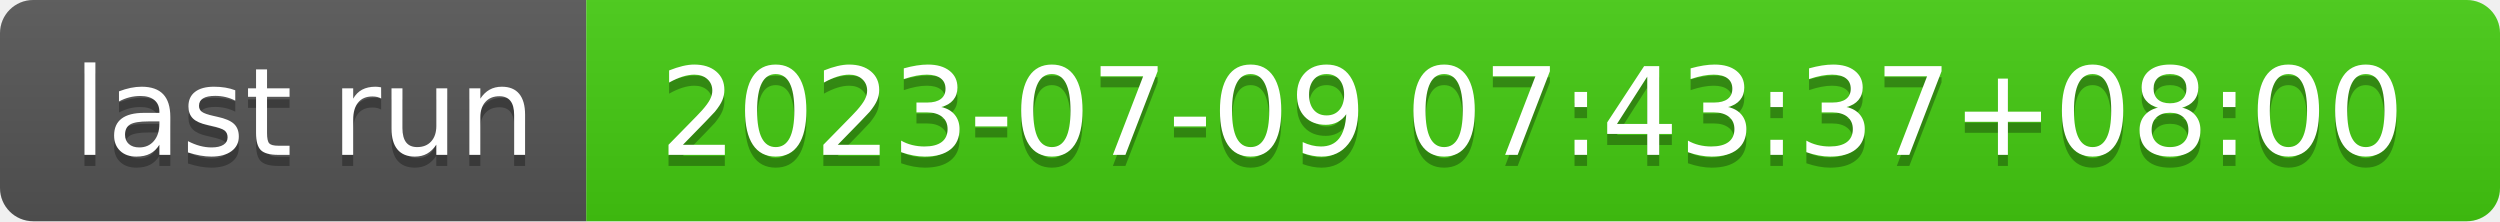
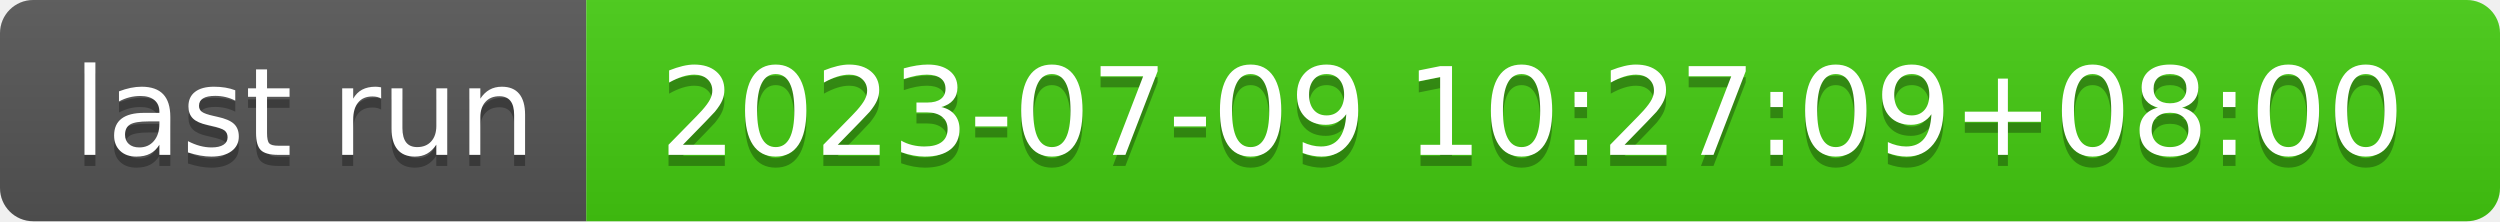
- <svg xmlns="http://www.w3.org/2000/svg" width="226" height="20" role="img" aria-label="last run: 2023-07-09 07:43:37+08:00">
+ <svg xmlns="http://www.w3.org/2000/svg" width="226" height="20" role="img" aria-label="last run: 2023-07-09 10:27:09+08:00">
  <linearGradient id="s" x2="0" y2="100%">
    <stop offset="0" stop-color="#bbb" stop-opacity=".1" />
    <stop offset="1" stop-opacity=".1" />
  </linearGradient>
  <clipPath id="r">
    <rect width="226" height="20" rx="3" fill="#fff" />
  </clipPath>
  <g clip-path="url(#r)">
    <rect width="53" height="20" fill="#555" />
    <rect x="53" width="173" height="20" fill="#4c1" />
    <rect width="226" height="20" fill="url(#s)" />
  </g>
  <g fill="#fff" text-anchor="middle" font-family="Verdana,Geneva,DejaVu Sans,sans-serif" text-rendering="geometricPrecision" font-size="110">
    <text aria-hidden="true" x="275" y="150" fill="#010101" fill-opacity=".3" transform="scale(.1)" textLength="430">last run</text>
    <text x="275" y="140" transform="scale(.1)" fill="#fff" textLength="430">last run</text>
-     <text aria-hidden="true" x="1385" y="150" fill="#010101" fill-opacity=".3" transform="scale(.1)" textLength="1630">2023-07-09 07:43:37+08:00</text>
-     <text x="1385" y="140" transform="scale(.1)" fill="#fff" textLength="1630">2023-07-09 07:43:37+08:00</text>
+     <text aria-hidden="true" x="1385" y="150" fill="#010101" fill-opacity=".3" transform="scale(.1)" textLength="1630">2023-07-09 10:27:09+08:00</text>
+     <text x="1385" y="140" transform="scale(.1)" fill="#fff" textLength="1630">2023-07-09 10:27:09+08:00</text>
  </g>
</svg>
